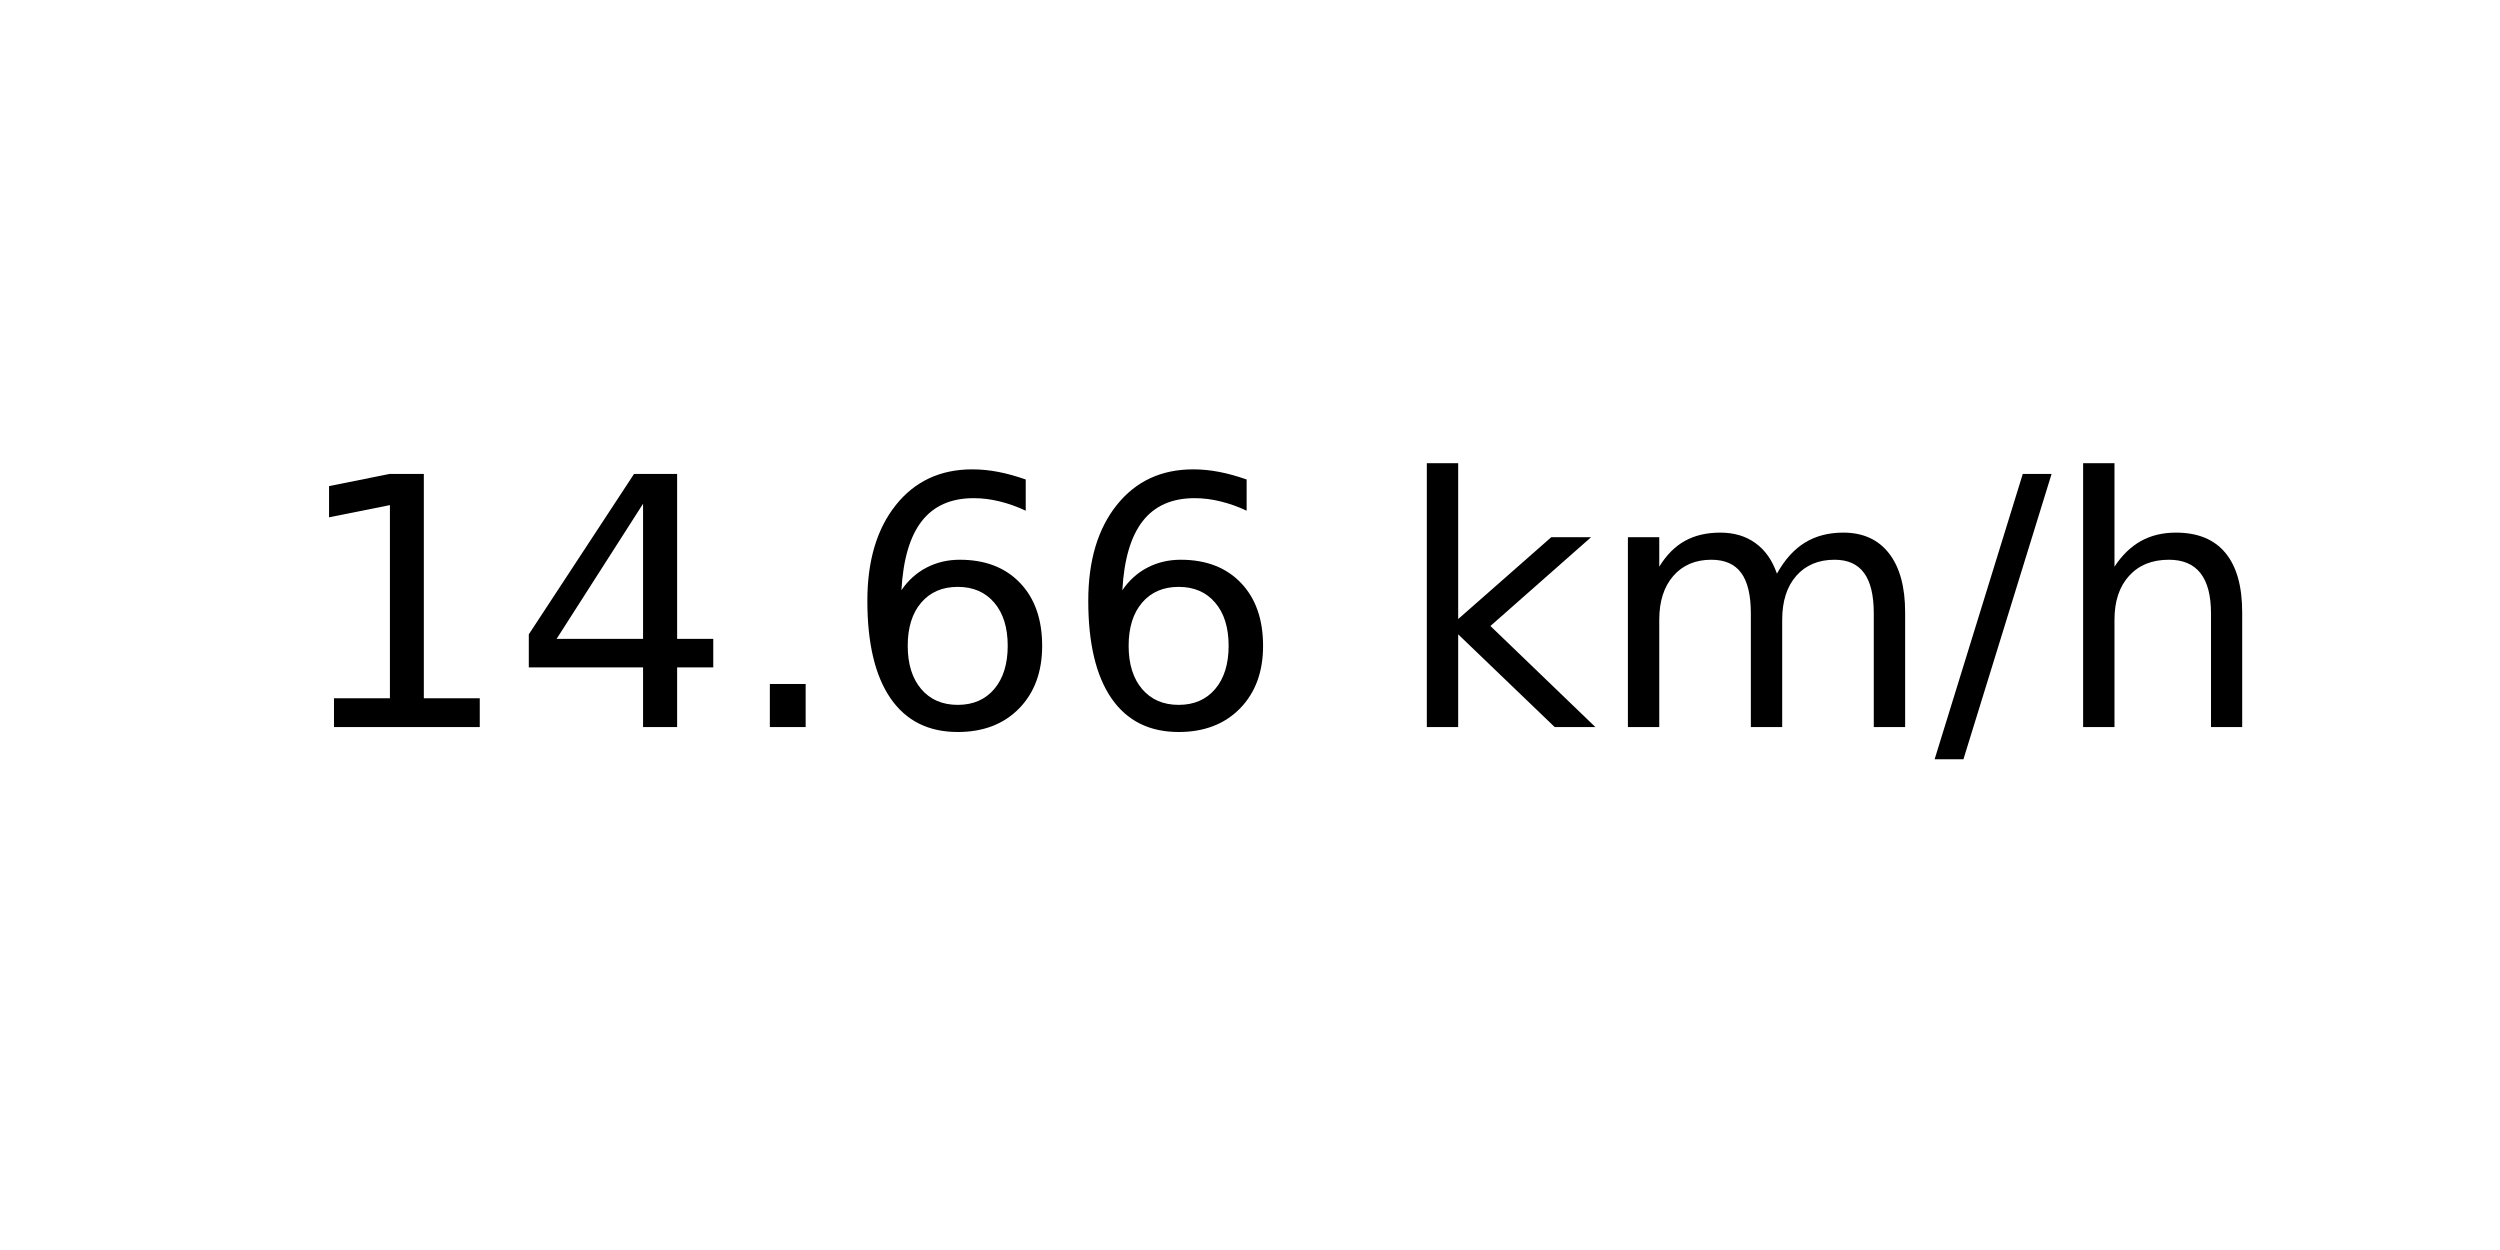
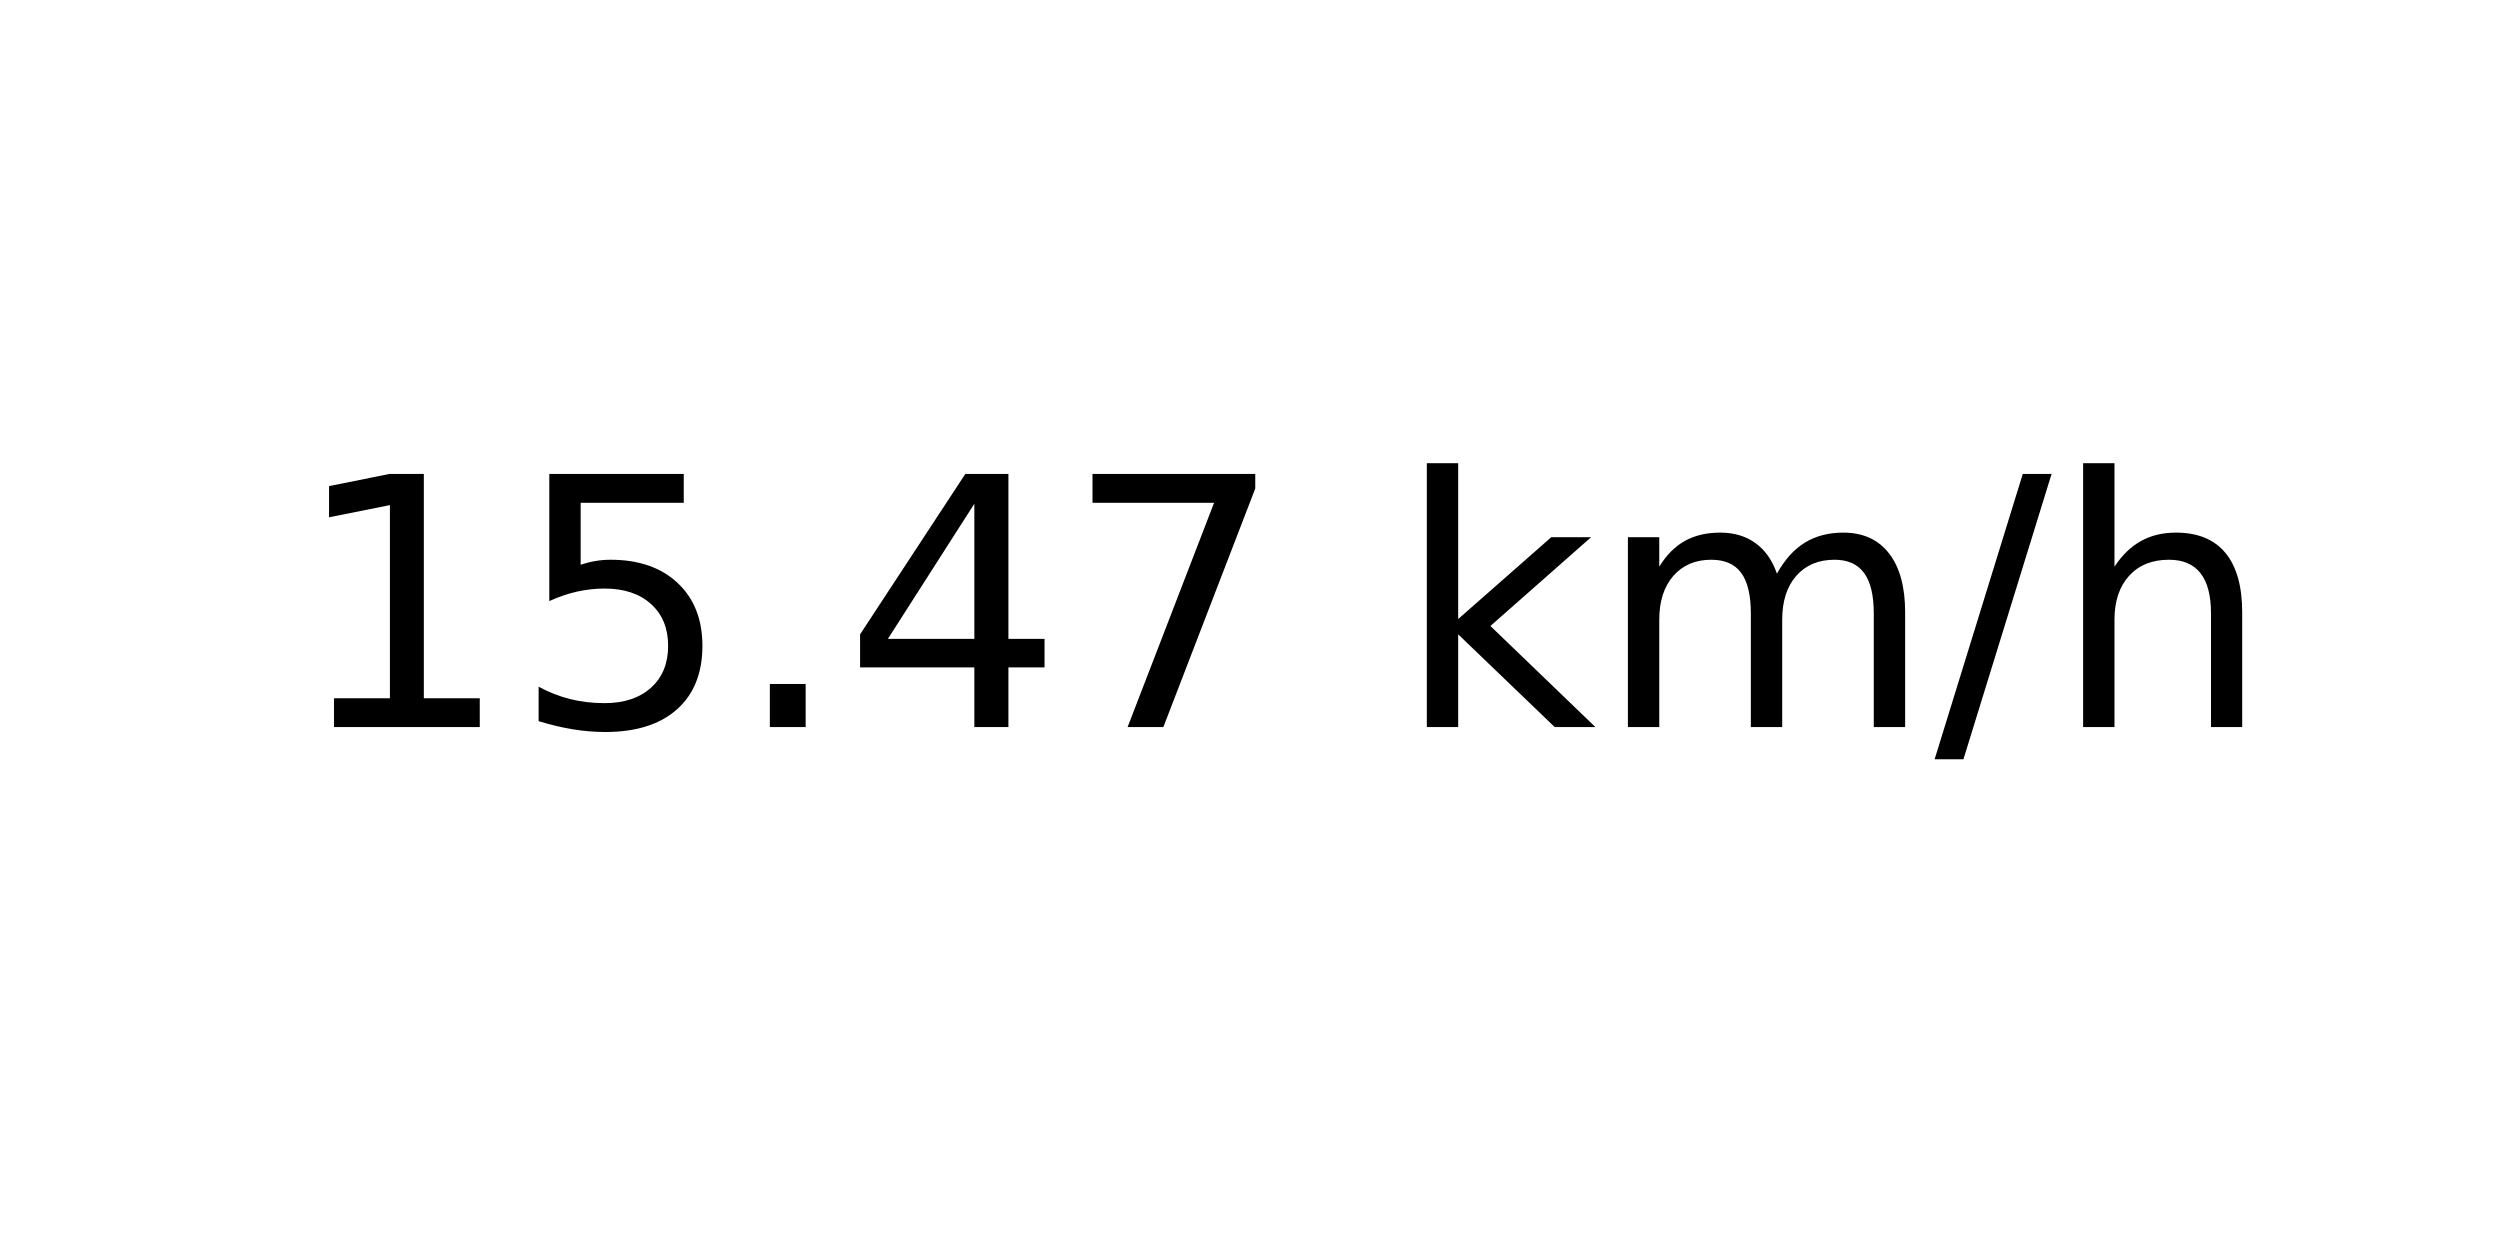
<svg xmlns="http://www.w3.org/2000/svg" xmlns:xlink="http://www.w3.org/1999/xlink" width="72pt" height="36pt" viewBox="0 0 72 36" version="1.1">
  <defs>
    <style type="text/css">*{stroke-linejoin: round; stroke-linecap: butt}</style>
  </defs>
  <g id="figure_1">
    <g id="axes_1">
      <g id="text_1">
        <g transform="translate(8.378125 20.93937) scale(0.1 -0.1)">
          <defs>
            <path id="DejaVuSans-31" d="M 794 531  L 1825 531  L 1825 4091  L 703 3866  L 703 4441  L 1819 4666  L 2450 4666  L 2450 531  L 3481 531  L 3481 0  L 794 0  L 794 531  z " transform="scale(0.015625)" />
+             <path id="DejaVuSans-35" d="M 691 4666  L 3169 4666  L 3169 4134  L 1269 4134  L 1269 2991  Q 1406 3038 1543 3061  Q 1681 3084 1819 3084  Q 2600 3084 3056 2656  Q 3513 2228 3513 1497  Q 3513 744 3044 326  Q 2575 -91 1722 -91  Q 1428 -91 1123 -41  Q 819 9 494 109  L 494 744  Q 775 591 1075 516  Q 1375 441 1709 441  Q 2250 441 2565 725  Q 2881 1009 2881 1497  Q 2881 1984 2565 2268  Q 2250 2553 1709 2553  Q 1456 2553 1204 2497  Q 953 2441 691 2322  L 691 4666  z " transform="scale(0.015625)" />
+             <path id="DejaVuSans-2e" d="M 684 794  L 1344 794  L 1344 0  L 684 0  L 684 794  z " transform="scale(0.015625)" />
            <path id="DejaVuSans-34" d="M 2419 4116  L 825 1625  L 2419 1625  L 2419 4116  z M 2253 4666  L 3047 4666  L 3047 1625  L 3713 1625  L 3713 1100  L 3047 1100  L 3047 0  L 2419 0  L 2419 1100  L 313 1100  L 313 1709  L 2253 4666  z " transform="scale(0.015625)" />
-             <path id="DejaVuSans-2e" d="M 684 794  L 1344 794  L 1344 0  L 684 0  L 684 794  z " transform="scale(0.015625)" />
-             <path id="DejaVuSans-36" d="M 2113 2584  Q 1688 2584 1439 2293  Q 1191 2003 1191 1497  Q 1191 994 1439 701  Q 1688 409 2113 409  Q 2538 409 2786 701  Q 3034 994 3034 1497  Q 3034 2003 2786 2293  Q 2538 2584 2113 2584  z M 3366 4563  L 3366 3988  Q 3128 4100 2886 4159  Q 2644 4219 2406 4219  Q 1781 4219 1451 3797  Q 1122 3375 1075 2522  Q 1259 2794 1537 2939  Q 1816 3084 2150 3084  Q 2853 3084 3261 2657  Q 3669 2231 3669 1497  Q 3669 778 3244 343  Q 2819 -91 2113 -91  Q 1303 -91 875 529  Q 447 1150 447 2328  Q 447 3434 972 4092  Q 1497 4750 2381 4750  Q 2619 4750 2861 4703  Q 3103 4656 3366 4563  z " transform="scale(0.015625)" />
+             <path id="DejaVuSans-37" d="M 525 4666  L 3525 4666  L 3525 4397  L 1831 0  L 1172 0  L 2766 4134  L 525 4134  L 525 4666  z " transform="scale(0.015625)" />
            <path id="DejaVuSans-20" transform="scale(0.015625)" />
            <path id="DejaVuSans-6b" d="M 581 4863  L 1159 4863  L 1159 1991  L 2875 3500  L 3609 3500  L 1753 1863  L 3688 0  L 2938 0  L 1159 1709  L 1159 0  L 581 0  L 581 4863  z " transform="scale(0.015625)" />
            <path id="DejaVuSans-6d" d="M 3328 2828  Q 3544 3216 3844 3400  Q 4144 3584 4550 3584  Q 5097 3584 5394 3201  Q 5691 2819 5691 2113  L 5691 0  L 5113 0  L 5113 2094  Q 5113 2597 4934 2840  Q 4756 3084 4391 3084  Q 3944 3084 3684 2787  Q 3425 2491 3425 1978  L 3425 0  L 2847 0  L 2847 2094  Q 2847 2600 2669 2842  Q 2491 3084 2119 3084  Q 1678 3084 1418 2786  Q 1159 2488 1159 1978  L 1159 0  L 581 0  L 581 3500  L 1159 3500  L 1159 2956  Q 1356 3278 1631 3431  Q 1906 3584 2284 3584  Q 2666 3584 2933 3390  Q 3200 3197 3328 2828  z " transform="scale(0.015625)" />
            <path id="DejaVuSans-2f" d="M 1625 4666  L 2156 4666  L 531 -594  L 0 -594  L 1625 4666  z " transform="scale(0.015625)" />
            <path id="DejaVuSans-68" d="M 3513 2113  L 3513 0  L 2938 0  L 2938 2094  Q 2938 2591 2744 2837  Q 2550 3084 2163 3084  Q 1697 3084 1428 2787  Q 1159 2491 1159 1978  L 1159 0  L 581 0  L 581 4863  L 1159 4863  L 1159 2956  Q 1366 3272 1645 3428  Q 1925 3584 2291 3584  Q 2894 3584 3203 3211  Q 3513 2838 3513 2113  z " transform="scale(0.015625)" />
          </defs>
          <use xlink:href="#DejaVuSans-31" />
-           <use xlink:href="#DejaVuSans-34" x="63.623" />
+           <use xlink:href="#DejaVuSans-35" x="63.623" />
          <use xlink:href="#DejaVuSans-2e" x="127.246" />
-           <use xlink:href="#DejaVuSans-36" x="159.033" />
-           <use xlink:href="#DejaVuSans-36" x="222.656" />
+           <use xlink:href="#DejaVuSans-34" x="159.033" />
+           <use xlink:href="#DejaVuSans-37" x="222.656" />
          <use xlink:href="#DejaVuSans-20" x="286.279" />
          <use xlink:href="#DejaVuSans-6b" x="318.066" />
          <use xlink:href="#DejaVuSans-6d" x="375.977" />
          <use xlink:href="#DejaVuSans-2f" x="473.389" />
          <use xlink:href="#DejaVuSans-68" x="507.08" />
        </g>
      </g>
    </g>
  </g>
</svg>
